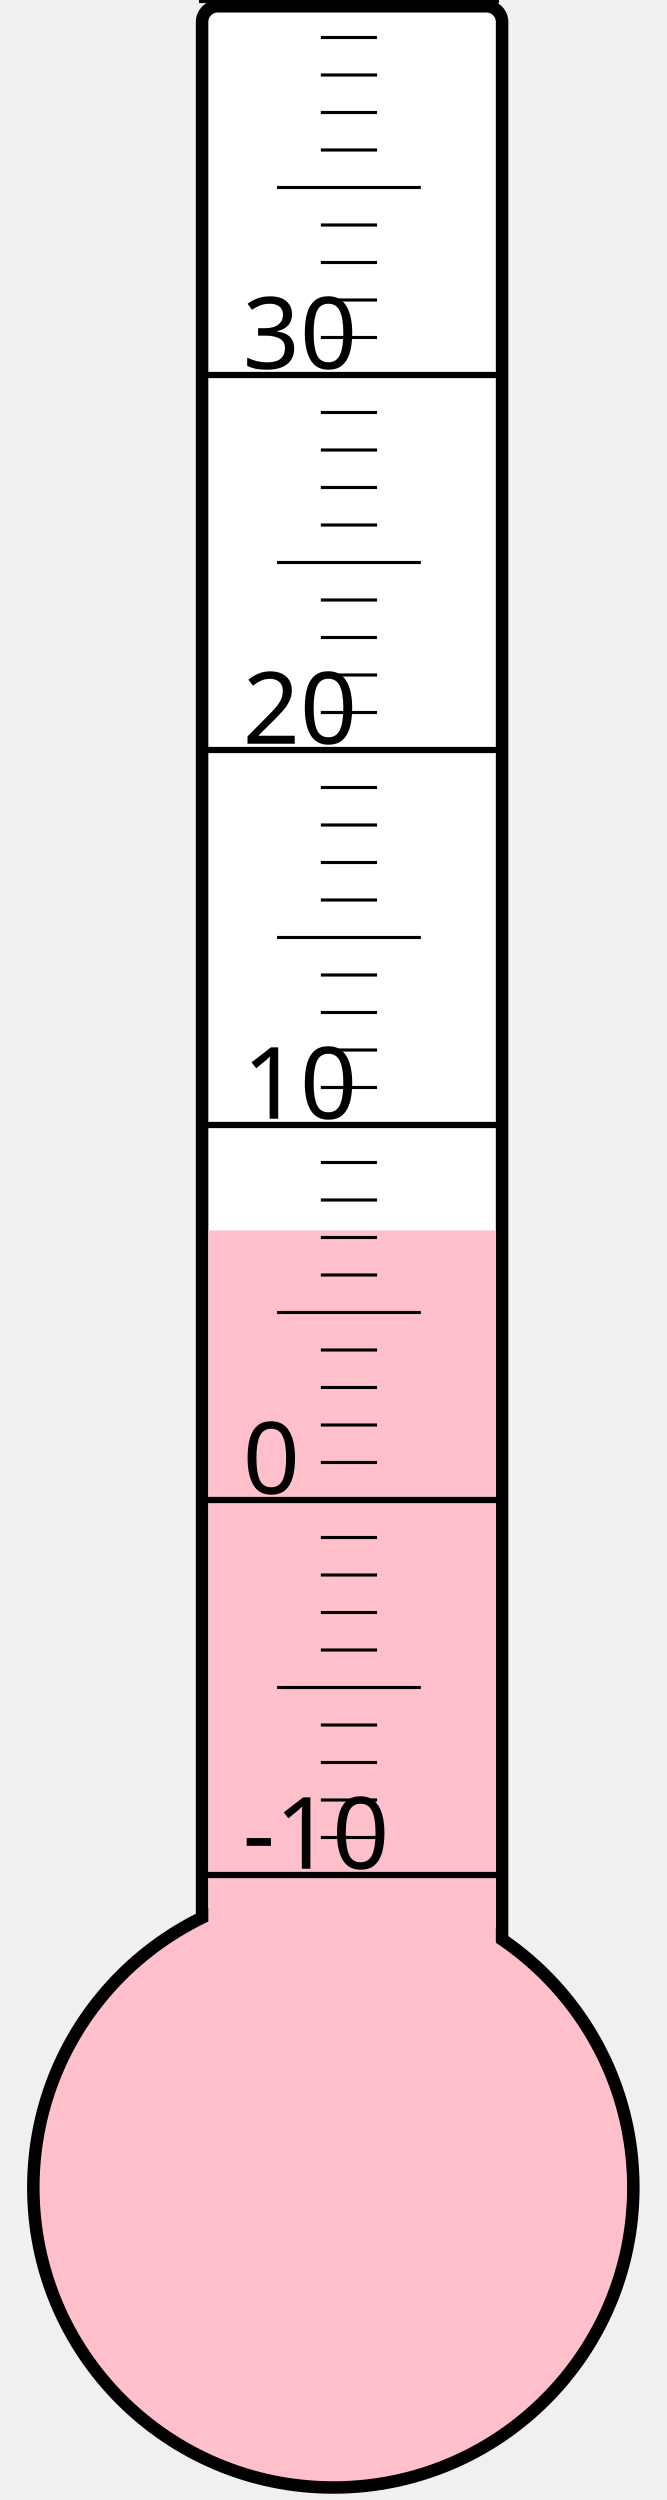
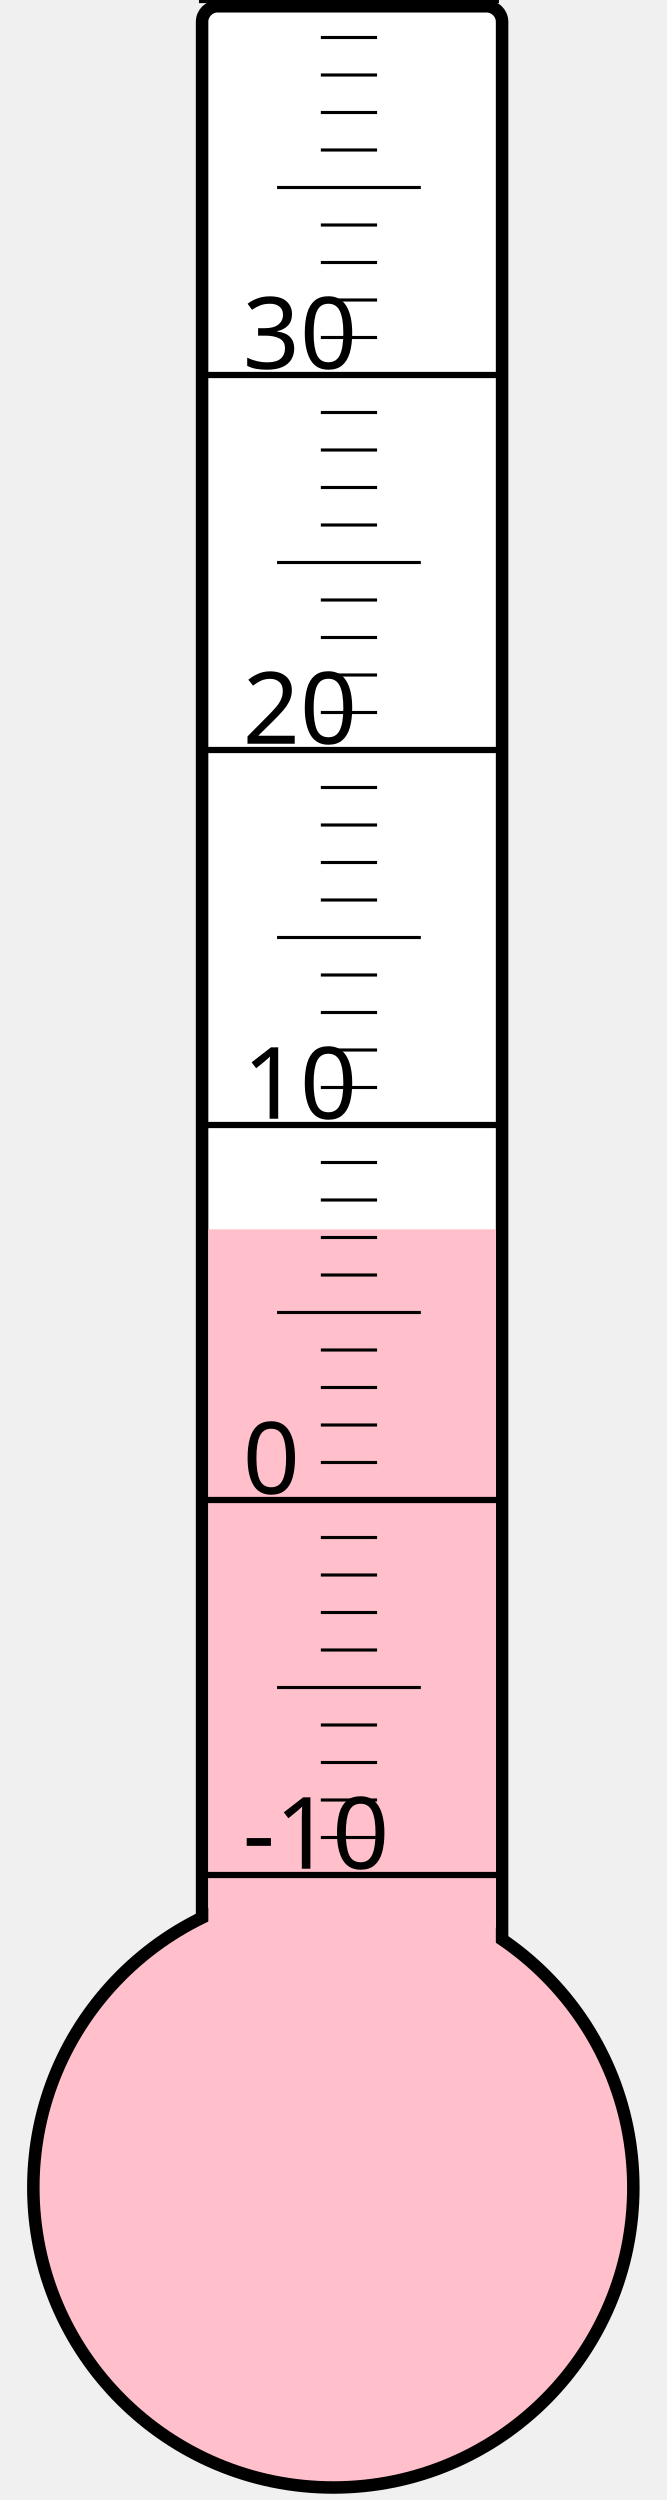
<svg xmlns="http://www.w3.org/2000/svg" width="40px" height="150px" viewBox="0 0 200 800">
  <rect width="200" height="800" x="0" y="0" style="fill: #ffffeb; fill-opacity: 0;" />
  <rect width="96" height="680" x="58" y="2" rx="5" ry="5" style="fill: white; fill-opacity: 1; stroke: black; stroke-width: 4;" />
  <circle cx="100" cy="700" r="96" style="fill: pink; stroke: black; stroke-width: 4;" />
-   <rect width="92" height="306.25" x="60" y="393.75" style="fill: pink; fill-opacity: 1; stroke-width: 0;" />
+   <rect width="92" height="306.625" x="60" y="393.375" style="fill: pink; fill-opacity: 1; stroke-width: 0;" />
  <text x="71" y="598" style="font-family: sans-serif; font-size: 24pt;">-10</text>
  <text x="71" y="478" style="font-family: sans-serif; font-size: 24pt;">0</text>
  <text x="71" y="358" style="font-family: sans-serif; font-size: 24pt;">10</text>
  <text x="71" y="238" style="font-family: sans-serif; font-size: 24pt;">20</text>
  <text x="71" y="118" style="font-family: sans-serif; font-size: 24pt;">30</text>
  <g style="stroke: black;">
    <line x1="57" y1="600" x2="153" y2="600" style="stroke-width: 2;" />
    <line x1="96" y1="588" x2="114" y2="588" style="stroke-width: 1;" />
    <line x1="96" y1="576" x2="114" y2="576" style="stroke-width: 1;" />
    <line x1="96" y1="564" x2="114" y2="564" style="stroke-width: 1;" />
    <line x1="96" y1="552" x2="114" y2="552" style="stroke-width: 1;" />
    <line x1="82" y1="540" x2="128" y2="540" style="stroke-width: 1;" />
    <line x1="96" y1="528" x2="114" y2="528" style="stroke-width: 1;" />
    <line x1="96" y1="516" x2="114" y2="516" style="stroke-width: 1;" />
    <line x1="96" y1="504" x2="114" y2="504" style="stroke-width: 1;" />
    <line x1="96" y1="492" x2="114" y2="492" style="stroke-width: 1;" />
    <line x1="57" y1="480" x2="153" y2="480" style="stroke-width: 2;" />
    <line x1="96" y1="468" x2="114" y2="468" style="stroke-width: 1;" />
    <line x1="96" y1="456" x2="114" y2="456" style="stroke-width: 1;" />
    <line x1="96" y1="444" x2="114" y2="444" style="stroke-width: 1;" />
    <line x1="96" y1="432" x2="114" y2="432" style="stroke-width: 1;" />
    <line x1="82" y1="420" x2="128" y2="420" style="stroke-width: 1;" />
    <line x1="96" y1="408" x2="114" y2="408" style="stroke-width: 1;" />
    <line x1="96" y1="396" x2="114" y2="396" style="stroke-width: 1;" />
    <line x1="96" y1="384" x2="114" y2="384" style="stroke-width: 1;" />
    <line x1="96" y1="372" x2="114" y2="372" style="stroke-width: 1;" />
    <line x1="57" y1="360" x2="153" y2="360" style="stroke-width: 2;" />
    <line x1="96" y1="348" x2="114" y2="348" style="stroke-width: 1;" />
    <line x1="96" y1="336" x2="114" y2="336" style="stroke-width: 1;" />
    <line x1="96" y1="324" x2="114" y2="324" style="stroke-width: 1;" />
    <line x1="96" y1="312" x2="114" y2="312" style="stroke-width: 1;" />
    <line x1="82" y1="300" x2="128" y2="300" style="stroke-width: 1;" />
    <line x1="96" y1="288" x2="114" y2="288" style="stroke-width: 1;" />
    <line x1="96" y1="276" x2="114" y2="276" style="stroke-width: 1;" />
    <line x1="96" y1="264" x2="114" y2="264" style="stroke-width: 1;" />
    <line x1="96" y1="252" x2="114" y2="252" style="stroke-width: 1;" />
    <line x1="57" y1="240" x2="153" y2="240" style="stroke-width: 2;" />
    <line x1="96" y1="228" x2="114" y2="228" style="stroke-width: 1;" />
    <line x1="96" y1="216" x2="114" y2="216" style="stroke-width: 1;" />
    <line x1="96" y1="204" x2="114" y2="204" style="stroke-width: 1;" />
    <line x1="96" y1="192" x2="114" y2="192" style="stroke-width: 1;" />
    <line x1="82" y1="180" x2="128" y2="180" style="stroke-width: 1;" />
    <line x1="96" y1="168" x2="114" y2="168" style="stroke-width: 1;" />
    <line x1="96" y1="156" x2="114" y2="156" style="stroke-width: 1;" />
    <line x1="96" y1="144" x2="114" y2="144" style="stroke-width: 1;" />
    <line x1="96" y1="132" x2="114" y2="132" style="stroke-width: 1;" />
    <line x1="57" y1="120" x2="153" y2="120" style="stroke-width: 2;" />
    <line x1="96" y1="108" x2="114" y2="108" style="stroke-width: 1;" />
    <line x1="96" y1="96" x2="114" y2="96" style="stroke-width: 1;" />
    <line x1="96" y1="84" x2="114" y2="84" style="stroke-width: 1;" />
    <line x1="96" y1="72" x2="114" y2="72" style="stroke-width: 1;" />
    <line x1="82" y1="60" x2="128" y2="60" style="stroke-width: 1;" />
    <line x1="96" y1="48" x2="114" y2="48" style="stroke-width: 1;" />
    <line x1="96" y1="36" x2="114" y2="36" style="stroke-width: 1;" />
    <line x1="96" y1="24" x2="114" y2="24" style="stroke-width: 1;" />
    <line x1="96" y1="12" x2="114" y2="12" style="stroke-width: 1;" />
    <line x1="57" y1="0" x2="153" y2="0" style="stroke-width: 2;" />
  </g>
</svg>
